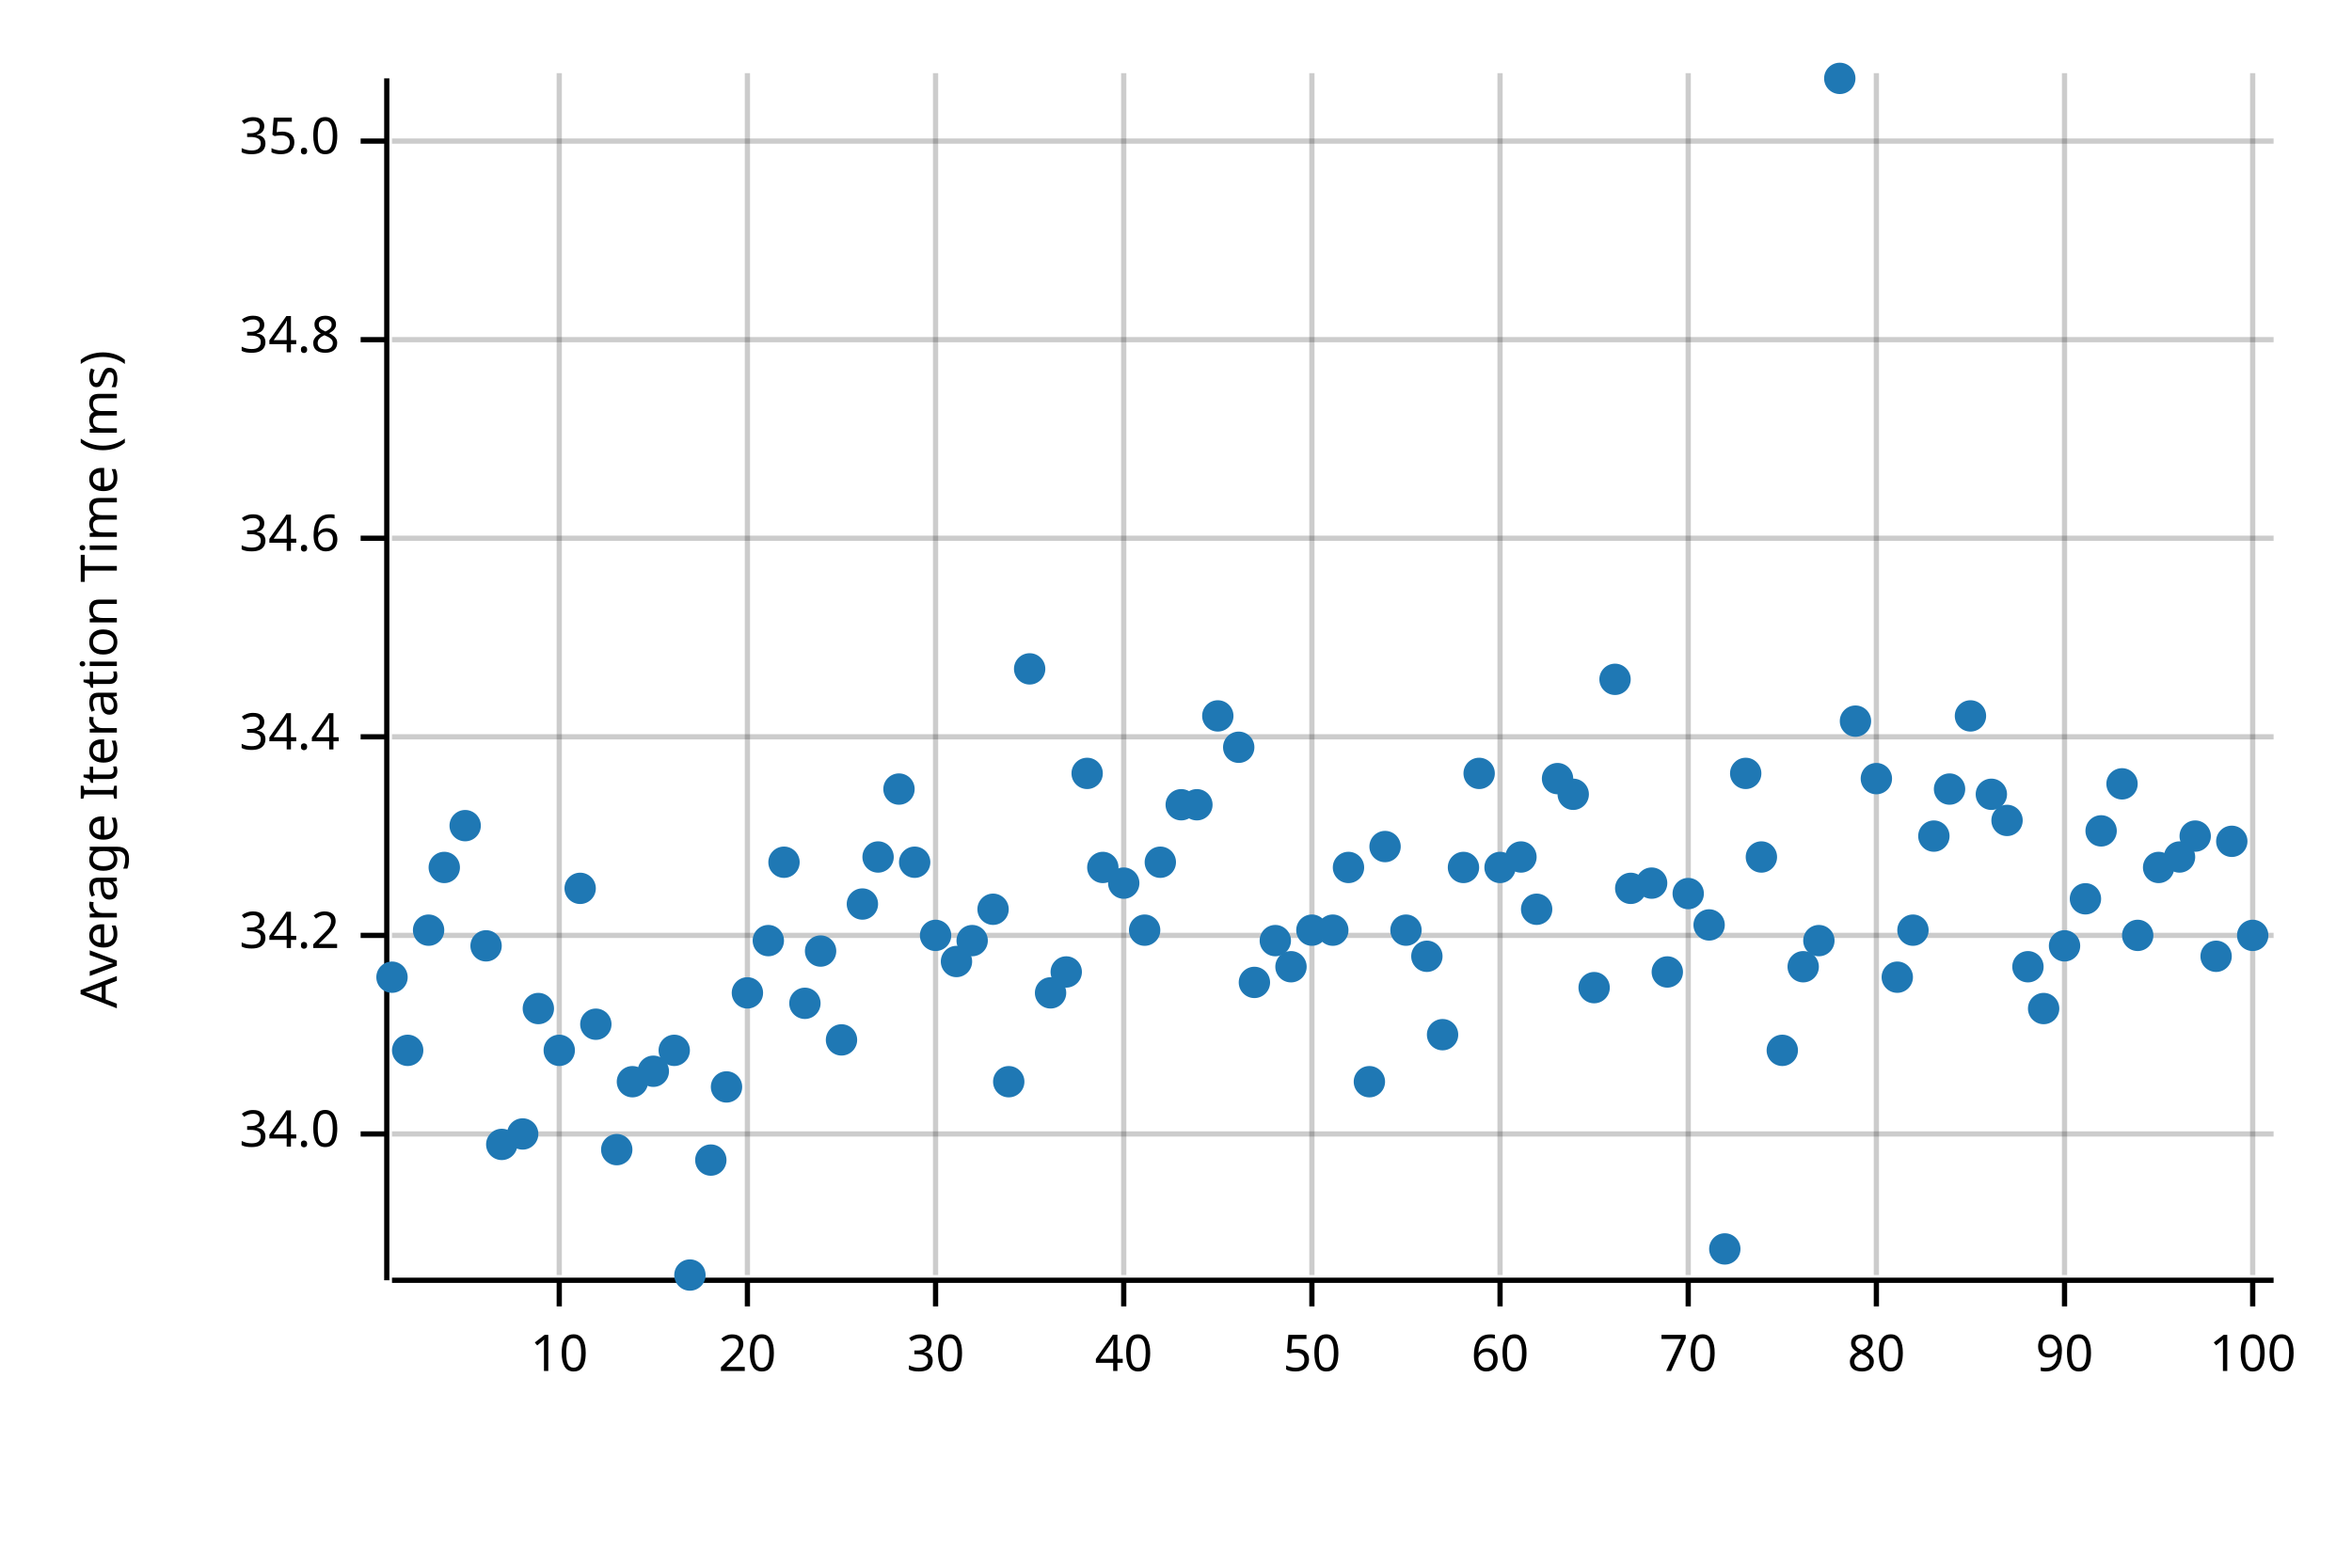
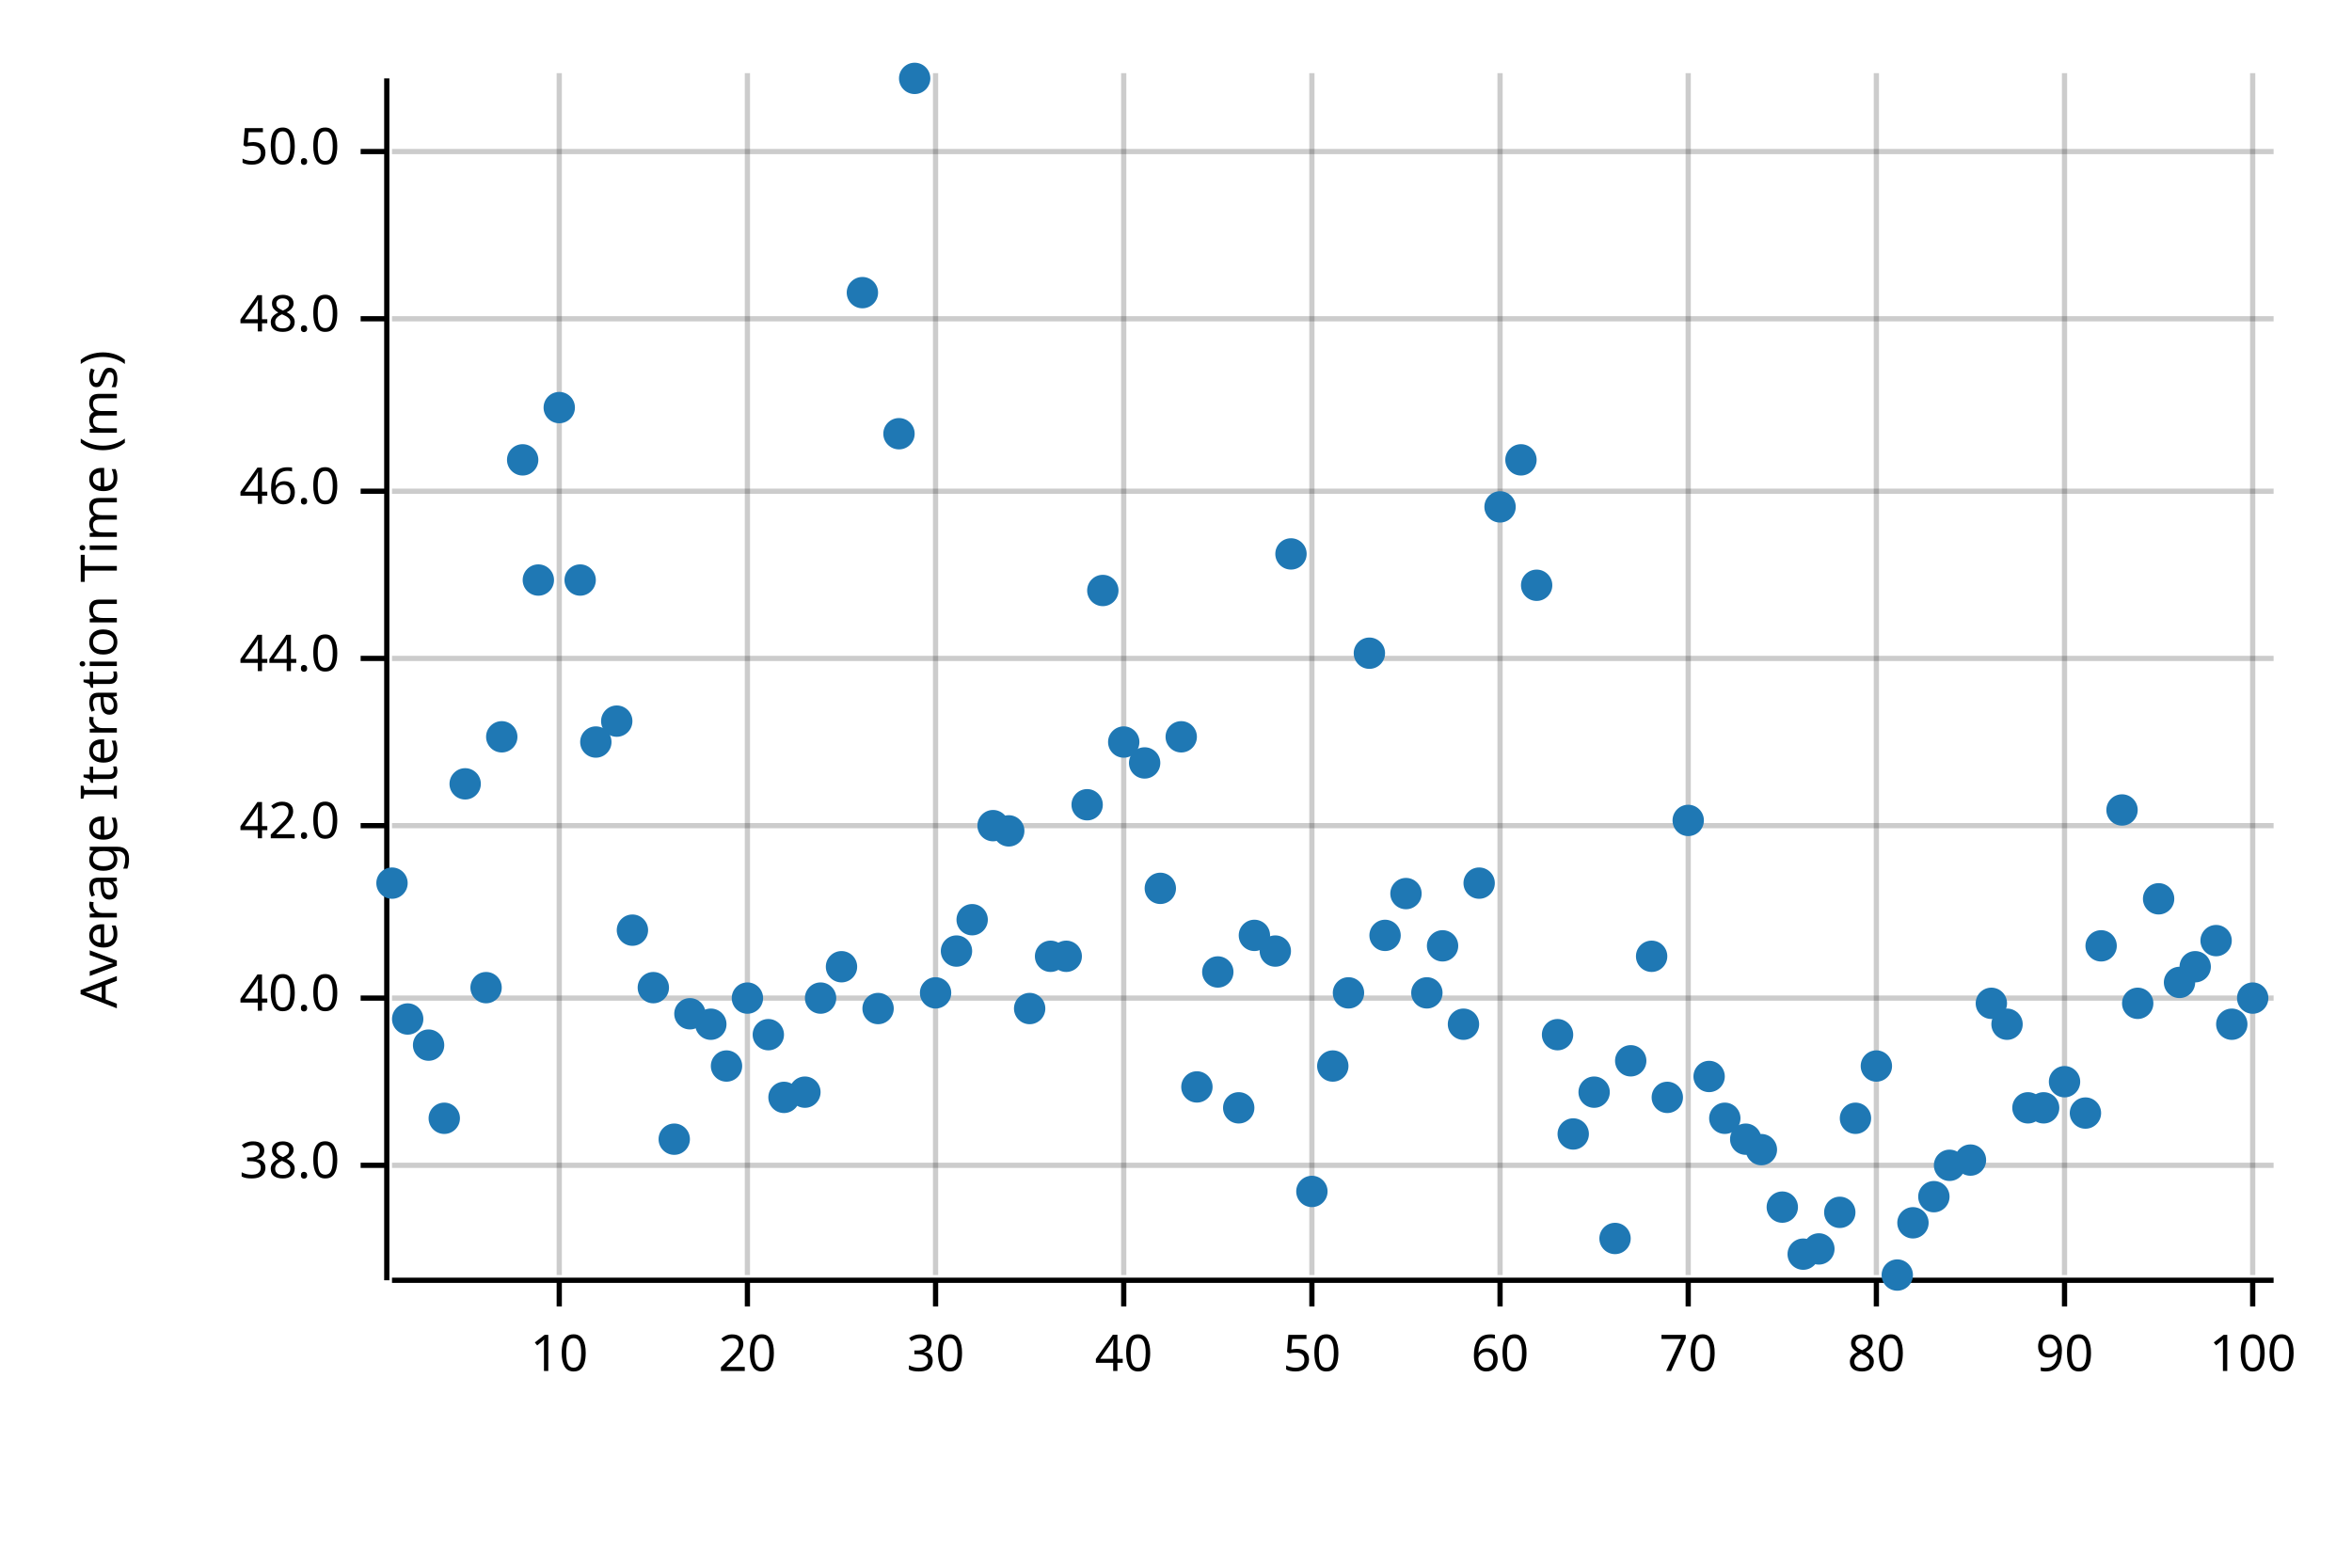
<svg xmlns="http://www.w3.org/2000/svg" width="450" height="300" viewBox="0 0 450 300">
  <text x="15" y="130" dy="0.76em" text-anchor="middle" font-family="sans-serif" font-size="9.677" opacity="1" fill="#000000" transform="rotate(270, 15, 130)">
Average Iteration Time (ms)
</text>
  <line opacity="0.2" stroke="#000000" stroke-width="1" x1="107" y1="244" x2="107" y2="14" />
  <line opacity="0.2" stroke="#000000" stroke-width="1" x1="143" y1="244" x2="143" y2="14" />
  <line opacity="0.2" stroke="#000000" stroke-width="1" x1="179" y1="244" x2="179" y2="14" />
  <line opacity="0.2" stroke="#000000" stroke-width="1" x1="215" y1="244" x2="215" y2="14" />
  <line opacity="0.2" stroke="#000000" stroke-width="1" x1="251" y1="244" x2="251" y2="14" />
  <line opacity="0.2" stroke="#000000" stroke-width="1" x1="287" y1="244" x2="287" y2="14" />
  <line opacity="0.2" stroke="#000000" stroke-width="1" x1="323" y1="244" x2="323" y2="14" />
  <line opacity="0.2" stroke="#000000" stroke-width="1" x1="359" y1="244" x2="359" y2="14" />
  <line opacity="0.2" stroke="#000000" stroke-width="1" x1="395" y1="244" x2="395" y2="14" />
  <line opacity="0.2" stroke="#000000" stroke-width="1" x1="431" y1="244" x2="431" y2="14" />
-   <line opacity="0.2" stroke="#000000" stroke-width="1" x1="75" y1="217" x2="435" y2="217" />
-   <line opacity="0.2" stroke="#000000" stroke-width="1" x1="75" y1="179" x2="435" y2="179" />
-   <line opacity="0.2" stroke="#000000" stroke-width="1" x1="75" y1="141" x2="435" y2="141" />
-   <line opacity="0.2" stroke="#000000" stroke-width="1" x1="75" y1="103" x2="435" y2="103" />
-   <line opacity="0.2" stroke="#000000" stroke-width="1" x1="75" y1="65" x2="435" y2="65" />
-   <line opacity="0.2" stroke="#000000" stroke-width="1" x1="75" y1="27" x2="435" y2="27" />
+   <line opacity="0.2" stroke="#000000" stroke-width="1" x1="75" y1="223" x2="435" y2="223" />
+   <line opacity="0.2" stroke="#000000" stroke-width="1" x1="75" y1="191" x2="435" y2="191" />
+   <line opacity="0.2" stroke="#000000" stroke-width="1" x1="75" y1="158" x2="435" y2="158" />
+   <line opacity="0.2" stroke="#000000" stroke-width="1" x1="75" y1="126" x2="435" y2="126" />
+   <line opacity="0.2" stroke="#000000" stroke-width="1" x1="75" y1="94" x2="435" y2="94" />
+   <line opacity="0.2" stroke="#000000" stroke-width="1" x1="75" y1="61" x2="435" y2="61" />
+   <line opacity="0.2" stroke="#000000" stroke-width="1" x1="75" y1="29" x2="435" y2="29" />
  <polyline fill="none" opacity="1" stroke="#000000" stroke-width="1" points="74,15 74,245 " />
-   <text x="65" y="217" dy="0.5ex" text-anchor="end" font-family="sans-serif" font-size="9.677" opacity="1" fill="#000000">
- 34.0
+   <text x="65" y="223" dy="0.5ex" text-anchor="end" font-family="sans-serif" font-size="9.677" opacity="1" fill="#000000">
+ 38.0
</text>
-   <polyline fill="none" opacity="1" stroke="#000000" stroke-width="1" points="69,217 74,217 " />
-   <text x="65" y="179" dy="0.5ex" text-anchor="end" font-family="sans-serif" font-size="9.677" opacity="1" fill="#000000">
- 34.2
+   <polyline fill="none" opacity="1" stroke="#000000" stroke-width="1" points="69,223 74,223 " />
+   <text x="65" y="191" dy="0.5ex" text-anchor="end" font-family="sans-serif" font-size="9.677" opacity="1" fill="#000000">
+ 40.0
</text>
-   <polyline fill="none" opacity="1" stroke="#000000" stroke-width="1" points="69,179 74,179 " />
-   <text x="65" y="141" dy="0.5ex" text-anchor="end" font-family="sans-serif" font-size="9.677" opacity="1" fill="#000000">
- 34.4
+   <polyline fill="none" opacity="1" stroke="#000000" stroke-width="1" points="69,191 74,191 " />
+   <text x="65" y="158" dy="0.5ex" text-anchor="end" font-family="sans-serif" font-size="9.677" opacity="1" fill="#000000">
+ 42.0
</text>
-   <polyline fill="none" opacity="1" stroke="#000000" stroke-width="1" points="69,141 74,141 " />
-   <text x="65" y="103" dy="0.5ex" text-anchor="end" font-family="sans-serif" font-size="9.677" opacity="1" fill="#000000">
- 34.6
+   <polyline fill="none" opacity="1" stroke="#000000" stroke-width="1" points="69,158 74,158 " />
+   <text x="65" y="126" dy="0.5ex" text-anchor="end" font-family="sans-serif" font-size="9.677" opacity="1" fill="#000000">
+ 44.0
</text>
-   <polyline fill="none" opacity="1" stroke="#000000" stroke-width="1" points="69,103 74,103 " />
-   <text x="65" y="65" dy="0.5ex" text-anchor="end" font-family="sans-serif" font-size="9.677" opacity="1" fill="#000000">
- 34.8
+   <polyline fill="none" opacity="1" stroke="#000000" stroke-width="1" points="69,126 74,126 " />
+   <text x="65" y="94" dy="0.5ex" text-anchor="end" font-family="sans-serif" font-size="9.677" opacity="1" fill="#000000">
+ 46.0
</text>
-   <polyline fill="none" opacity="1" stroke="#000000" stroke-width="1" points="69,65 74,65 " />
-   <text x="65" y="27" dy="0.5ex" text-anchor="end" font-family="sans-serif" font-size="9.677" opacity="1" fill="#000000">
- 35.0
+   <polyline fill="none" opacity="1" stroke="#000000" stroke-width="1" points="69,94 74,94 " />
+   <text x="65" y="61" dy="0.5ex" text-anchor="end" font-family="sans-serif" font-size="9.677" opacity="1" fill="#000000">
+ 48.0
</text>
-   <polyline fill="none" opacity="1" stroke="#000000" stroke-width="1" points="69,27 74,27 " />
+   <polyline fill="none" opacity="1" stroke="#000000" stroke-width="1" points="69,61 74,61 " />
+   <text x="65" y="29" dy="0.5ex" text-anchor="end" font-family="sans-serif" font-size="9.677" opacity="1" fill="#000000">
+ 50.0
+ </text>
+   <polyline fill="none" opacity="1" stroke="#000000" stroke-width="1" points="69,29 74,29 " />
  <polyline fill="none" opacity="1" stroke="#000000" stroke-width="1" points="75,245 435,245 " />
  <text x="107" y="255" dy="0.76em" text-anchor="middle" font-family="sans-serif" font-size="9.677" opacity="1" fill="#000000">
10
</text>
  <polyline fill="none" opacity="1" stroke="#000000" stroke-width="1" points="107,245 107,250 " />
  <text x="143" y="255" dy="0.76em" text-anchor="middle" font-family="sans-serif" font-size="9.677" opacity="1" fill="#000000">
20
</text>
  <polyline fill="none" opacity="1" stroke="#000000" stroke-width="1" points="143,245 143,250 " />
  <text x="179" y="255" dy="0.76em" text-anchor="middle" font-family="sans-serif" font-size="9.677" opacity="1" fill="#000000">
30
</text>
  <polyline fill="none" opacity="1" stroke="#000000" stroke-width="1" points="179,245 179,250 " />
  <text x="215" y="255" dy="0.76em" text-anchor="middle" font-family="sans-serif" font-size="9.677" opacity="1" fill="#000000">
40
</text>
  <polyline fill="none" opacity="1" stroke="#000000" stroke-width="1" points="215,245 215,250 " />
  <text x="251" y="255" dy="0.76em" text-anchor="middle" font-family="sans-serif" font-size="9.677" opacity="1" fill="#000000">
50
</text>
  <polyline fill="none" opacity="1" stroke="#000000" stroke-width="1" points="251,245 251,250 " />
  <text x="287" y="255" dy="0.76em" text-anchor="middle" font-family="sans-serif" font-size="9.677" opacity="1" fill="#000000">
60
</text>
  <polyline fill="none" opacity="1" stroke="#000000" stroke-width="1" points="287,245 287,250 " />
  <text x="323" y="255" dy="0.76em" text-anchor="middle" font-family="sans-serif" font-size="9.677" opacity="1" fill="#000000">
70
</text>
  <polyline fill="none" opacity="1" stroke="#000000" stroke-width="1" points="323,245 323,250 " />
  <text x="359" y="255" dy="0.76em" text-anchor="middle" font-family="sans-serif" font-size="9.677" opacity="1" fill="#000000">
80
</text>
  <polyline fill="none" opacity="1" stroke="#000000" stroke-width="1" points="359,245 359,250 " />
  <text x="395" y="255" dy="0.76em" text-anchor="middle" font-family="sans-serif" font-size="9.677" opacity="1" fill="#000000">
90
</text>
  <polyline fill="none" opacity="1" stroke="#000000" stroke-width="1" points="395,245 395,250 " />
  <text x="431" y="255" dy="0.76em" text-anchor="middle" font-family="sans-serif" font-size="9.677" opacity="1" fill="#000000">
100
</text>
  <polyline fill="none" opacity="1" stroke="#000000" stroke-width="1" points="431,245 431,250 " />
-   <circle cx="75" cy="187" r="3" opacity="1" fill="#1F78B4" stroke="none" stroke-width="1" />
-   <circle cx="78" cy="201" r="3" opacity="1" fill="#1F78B4" stroke="none" stroke-width="1" />
-   <circle cx="82" cy="178" r="3" opacity="1" fill="#1F78B4" stroke="none" stroke-width="1" />
-   <circle cx="85" cy="166" r="3" opacity="1" fill="#1F78B4" stroke="none" stroke-width="1" />
-   <circle cx="89" cy="158" r="3" opacity="1" fill="#1F78B4" stroke="none" stroke-width="1" />
-   <circle cx="93" cy="181" r="3" opacity="1" fill="#1F78B4" stroke="none" stroke-width="1" />
-   <circle cx="96" cy="219" r="3" opacity="1" fill="#1F78B4" stroke="none" stroke-width="1" />
-   <circle cx="100" cy="217" r="3" opacity="1" fill="#1F78B4" stroke="none" stroke-width="1" />
-   <circle cx="103" cy="193" r="3" opacity="1" fill="#1F78B4" stroke="none" stroke-width="1" />
-   <circle cx="107" cy="201" r="3" opacity="1" fill="#1F78B4" stroke="none" stroke-width="1" />
-   <circle cx="111" cy="170" r="3" opacity="1" fill="#1F78B4" stroke="none" stroke-width="1" />
-   <circle cx="114" cy="196" r="3" opacity="1" fill="#1F78B4" stroke="none" stroke-width="1" />
-   <circle cx="118" cy="220" r="3" opacity="1" fill="#1F78B4" stroke="none" stroke-width="1" />
-   <circle cx="121" cy="207" r="3" opacity="1" fill="#1F78B4" stroke="none" stroke-width="1" />
-   <circle cx="125" cy="205" r="3" opacity="1" fill="#1F78B4" stroke="none" stroke-width="1" />
-   <circle cx="129" cy="201" r="3" opacity="1" fill="#1F78B4" stroke="none" stroke-width="1" />
-   <circle cx="132" cy="244" r="3" opacity="1" fill="#1F78B4" stroke="none" stroke-width="1" />
-   <circle cx="136" cy="222" r="3" opacity="1" fill="#1F78B4" stroke="none" stroke-width="1" />
-   <circle cx="139" cy="208" r="3" opacity="1" fill="#1F78B4" stroke="none" stroke-width="1" />
-   <circle cx="143" cy="190" r="3" opacity="1" fill="#1F78B4" stroke="none" stroke-width="1" />
-   <circle cx="147" cy="180" r="3" opacity="1" fill="#1F78B4" stroke="none" stroke-width="1" />
-   <circle cx="150" cy="165" r="3" opacity="1" fill="#1F78B4" stroke="none" stroke-width="1" />
-   <circle cx="154" cy="192" r="3" opacity="1" fill="#1F78B4" stroke="none" stroke-width="1" />
-   <circle cx="157" cy="182" r="3" opacity="1" fill="#1F78B4" stroke="none" stroke-width="1" />
-   <circle cx="161" cy="199" r="3" opacity="1" fill="#1F78B4" stroke="none" stroke-width="1" />
-   <circle cx="165" cy="173" r="3" opacity="1" fill="#1F78B4" stroke="none" stroke-width="1" />
-   <circle cx="168" cy="164" r="3" opacity="1" fill="#1F78B4" stroke="none" stroke-width="1" />
-   <circle cx="172" cy="151" r="3" opacity="1" fill="#1F78B4" stroke="none" stroke-width="1" />
-   <circle cx="175" cy="165" r="3" opacity="1" fill="#1F78B4" stroke="none" stroke-width="1" />
-   <circle cx="179" cy="179" r="3" opacity="1" fill="#1F78B4" stroke="none" stroke-width="1" />
-   <circle cx="183" cy="184" r="3" opacity="1" fill="#1F78B4" stroke="none" stroke-width="1" />
-   <circle cx="186" cy="180" r="3" opacity="1" fill="#1F78B4" stroke="none" stroke-width="1" />
-   <circle cx="190" cy="174" r="3" opacity="1" fill="#1F78B4" stroke="none" stroke-width="1" />
-   <circle cx="193" cy="207" r="3" opacity="1" fill="#1F78B4" stroke="none" stroke-width="1" />
-   <circle cx="197" cy="128" r="3" opacity="1" fill="#1F78B4" stroke="none" stroke-width="1" />
-   <circle cx="201" cy="190" r="3" opacity="1" fill="#1F78B4" stroke="none" stroke-width="1" />
-   <circle cx="204" cy="186" r="3" opacity="1" fill="#1F78B4" stroke="none" stroke-width="1" />
-   <circle cx="208" cy="148" r="3" opacity="1" fill="#1F78B4" stroke="none" stroke-width="1" />
-   <circle cx="211" cy="166" r="3" opacity="1" fill="#1F78B4" stroke="none" stroke-width="1" />
-   <circle cx="215" cy="169" r="3" opacity="1" fill="#1F78B4" stroke="none" stroke-width="1" />
-   <circle cx="219" cy="178" r="3" opacity="1" fill="#1F78B4" stroke="none" stroke-width="1" />
-   <circle cx="222" cy="165" r="3" opacity="1" fill="#1F78B4" stroke="none" stroke-width="1" />
-   <circle cx="226" cy="154" r="3" opacity="1" fill="#1F78B4" stroke="none" stroke-width="1" />
-   <circle cx="229" cy="154" r="3" opacity="1" fill="#1F78B4" stroke="none" stroke-width="1" />
-   <circle cx="233" cy="137" r="3" opacity="1" fill="#1F78B4" stroke="none" stroke-width="1" />
-   <circle cx="237" cy="143" r="3" opacity="1" fill="#1F78B4" stroke="none" stroke-width="1" />
-   <circle cx="240" cy="188" r="3" opacity="1" fill="#1F78B4" stroke="none" stroke-width="1" />
-   <circle cx="244" cy="180" r="3" opacity="1" fill="#1F78B4" stroke="none" stroke-width="1" />
-   <circle cx="247" cy="185" r="3" opacity="1" fill="#1F78B4" stroke="none" stroke-width="1" />
-   <circle cx="251" cy="178" r="3" opacity="1" fill="#1F78B4" stroke="none" stroke-width="1" />
-   <circle cx="255" cy="178" r="3" opacity="1" fill="#1F78B4" stroke="none" stroke-width="1" />
-   <circle cx="258" cy="166" r="3" opacity="1" fill="#1F78B4" stroke="none" stroke-width="1" />
-   <circle cx="262" cy="207" r="3" opacity="1" fill="#1F78B4" stroke="none" stroke-width="1" />
-   <circle cx="265" cy="162" r="3" opacity="1" fill="#1F78B4" stroke="none" stroke-width="1" />
-   <circle cx="269" cy="178" r="3" opacity="1" fill="#1F78B4" stroke="none" stroke-width="1" />
-   <circle cx="273" cy="183" r="3" opacity="1" fill="#1F78B4" stroke="none" stroke-width="1" />
-   <circle cx="276" cy="198" r="3" opacity="1" fill="#1F78B4" stroke="none" stroke-width="1" />
-   <circle cx="280" cy="166" r="3" opacity="1" fill="#1F78B4" stroke="none" stroke-width="1" />
-   <circle cx="283" cy="148" r="3" opacity="1" fill="#1F78B4" stroke="none" stroke-width="1" />
-   <circle cx="287" cy="166" r="3" opacity="1" fill="#1F78B4" stroke="none" stroke-width="1" />
-   <circle cx="291" cy="164" r="3" opacity="1" fill="#1F78B4" stroke="none" stroke-width="1" />
-   <circle cx="294" cy="174" r="3" opacity="1" fill="#1F78B4" stroke="none" stroke-width="1" />
-   <circle cx="298" cy="149" r="3" opacity="1" fill="#1F78B4" stroke="none" stroke-width="1" />
-   <circle cx="301" cy="152" r="3" opacity="1" fill="#1F78B4" stroke="none" stroke-width="1" />
-   <circle cx="305" cy="189" r="3" opacity="1" fill="#1F78B4" stroke="none" stroke-width="1" />
-   <circle cx="309" cy="130" r="3" opacity="1" fill="#1F78B4" stroke="none" stroke-width="1" />
-   <circle cx="312" cy="170" r="3" opacity="1" fill="#1F78B4" stroke="none" stroke-width="1" />
-   <circle cx="316" cy="169" r="3" opacity="1" fill="#1F78B4" stroke="none" stroke-width="1" />
-   <circle cx="319" cy="186" r="3" opacity="1" fill="#1F78B4" stroke="none" stroke-width="1" />
-   <circle cx="323" cy="171" r="3" opacity="1" fill="#1F78B4" stroke="none" stroke-width="1" />
-   <circle cx="327" cy="177" r="3" opacity="1" fill="#1F78B4" stroke="none" stroke-width="1" />
-   <circle cx="330" cy="239" r="3" opacity="1" fill="#1F78B4" stroke="none" stroke-width="1" />
-   <circle cx="334" cy="148" r="3" opacity="1" fill="#1F78B4" stroke="none" stroke-width="1" />
-   <circle cx="337" cy="164" r="3" opacity="1" fill="#1F78B4" stroke="none" stroke-width="1" />
-   <circle cx="341" cy="201" r="3" opacity="1" fill="#1F78B4" stroke="none" stroke-width="1" />
-   <circle cx="345" cy="185" r="3" opacity="1" fill="#1F78B4" stroke="none" stroke-width="1" />
-   <circle cx="348" cy="180" r="3" opacity="1" fill="#1F78B4" stroke="none" stroke-width="1" />
-   <circle cx="352" cy="15" r="3" opacity="1" fill="#1F78B4" stroke="none" stroke-width="1" />
-   <circle cx="355" cy="138" r="3" opacity="1" fill="#1F78B4" stroke="none" stroke-width="1" />
-   <circle cx="359" cy="149" r="3" opacity="1" fill="#1F78B4" stroke="none" stroke-width="1" />
-   <circle cx="363" cy="187" r="3" opacity="1" fill="#1F78B4" stroke="none" stroke-width="1" />
-   <circle cx="366" cy="178" r="3" opacity="1" fill="#1F78B4" stroke="none" stroke-width="1" />
-   <circle cx="370" cy="160" r="3" opacity="1" fill="#1F78B4" stroke="none" stroke-width="1" />
-   <circle cx="373" cy="151" r="3" opacity="1" fill="#1F78B4" stroke="none" stroke-width="1" />
-   <circle cx="377" cy="137" r="3" opacity="1" fill="#1F78B4" stroke="none" stroke-width="1" />
-   <circle cx="381" cy="152" r="3" opacity="1" fill="#1F78B4" stroke="none" stroke-width="1" />
-   <circle cx="384" cy="157" r="3" opacity="1" fill="#1F78B4" stroke="none" stroke-width="1" />
-   <circle cx="388" cy="185" r="3" opacity="1" fill="#1F78B4" stroke="none" stroke-width="1" />
-   <circle cx="391" cy="193" r="3" opacity="1" fill="#1F78B4" stroke="none" stroke-width="1" />
-   <circle cx="395" cy="181" r="3" opacity="1" fill="#1F78B4" stroke="none" stroke-width="1" />
-   <circle cx="399" cy="172" r="3" opacity="1" fill="#1F78B4" stroke="none" stroke-width="1" />
-   <circle cx="402" cy="159" r="3" opacity="1" fill="#1F78B4" stroke="none" stroke-width="1" />
-   <circle cx="406" cy="150" r="3" opacity="1" fill="#1F78B4" stroke="none" stroke-width="1" />
-   <circle cx="409" cy="179" r="3" opacity="1" fill="#1F78B4" stroke="none" stroke-width="1" />
-   <circle cx="413" cy="166" r="3" opacity="1" fill="#1F78B4" stroke="none" stroke-width="1" />
-   <circle cx="417" cy="164" r="3" opacity="1" fill="#1F78B4" stroke="none" stroke-width="1" />
-   <circle cx="420" cy="160" r="3" opacity="1" fill="#1F78B4" stroke="none" stroke-width="1" />
-   <circle cx="424" cy="183" r="3" opacity="1" fill="#1F78B4" stroke="none" stroke-width="1" />
-   <circle cx="427" cy="161" r="3" opacity="1" fill="#1F78B4" stroke="none" stroke-width="1" />
-   <circle cx="431" cy="179" r="3" opacity="1" fill="#1F78B4" stroke="none" stroke-width="1" />
+   <circle cx="75" cy="169" r="3" opacity="1" fill="#1F78B4" stroke="none" stroke-width="1" />
+   <circle cx="78" cy="195" r="3" opacity="1" fill="#1F78B4" stroke="none" stroke-width="1" />
+   <circle cx="82" cy="200" r="3" opacity="1" fill="#1F78B4" stroke="none" stroke-width="1" />
+   <circle cx="85" cy="214" r="3" opacity="1" fill="#1F78B4" stroke="none" stroke-width="1" />
+   <circle cx="89" cy="150" r="3" opacity="1" fill="#1F78B4" stroke="none" stroke-width="1" />
+   <circle cx="93" cy="189" r="3" opacity="1" fill="#1F78B4" stroke="none" stroke-width="1" />
+   <circle cx="96" cy="141" r="3" opacity="1" fill="#1F78B4" stroke="none" stroke-width="1" />
+   <circle cx="100" cy="88" r="3" opacity="1" fill="#1F78B4" stroke="none" stroke-width="1" />
+   <circle cx="103" cy="111" r="3" opacity="1" fill="#1F78B4" stroke="none" stroke-width="1" />
+   <circle cx="107" cy="78" r="3" opacity="1" fill="#1F78B4" stroke="none" stroke-width="1" />
+   <circle cx="111" cy="111" r="3" opacity="1" fill="#1F78B4" stroke="none" stroke-width="1" />
+   <circle cx="114" cy="142" r="3" opacity="1" fill="#1F78B4" stroke="none" stroke-width="1" />
+   <circle cx="118" cy="138" r="3" opacity="1" fill="#1F78B4" stroke="none" stroke-width="1" />
+   <circle cx="121" cy="178" r="3" opacity="1" fill="#1F78B4" stroke="none" stroke-width="1" />
+   <circle cx="125" cy="189" r="3" opacity="1" fill="#1F78B4" stroke="none" stroke-width="1" />
+   <circle cx="129" cy="218" r="3" opacity="1" fill="#1F78B4" stroke="none" stroke-width="1" />
+   <circle cx="132" cy="194" r="3" opacity="1" fill="#1F78B4" stroke="none" stroke-width="1" />
+   <circle cx="136" cy="196" r="3" opacity="1" fill="#1F78B4" stroke="none" stroke-width="1" />
+   <circle cx="139" cy="204" r="3" opacity="1" fill="#1F78B4" stroke="none" stroke-width="1" />
+   <circle cx="143" cy="191" r="3" opacity="1" fill="#1F78B4" stroke="none" stroke-width="1" />
+   <circle cx="147" cy="198" r="3" opacity="1" fill="#1F78B4" stroke="none" stroke-width="1" />
+   <circle cx="150" cy="210" r="3" opacity="1" fill="#1F78B4" stroke="none" stroke-width="1" />
+   <circle cx="154" cy="209" r="3" opacity="1" fill="#1F78B4" stroke="none" stroke-width="1" />
+   <circle cx="157" cy="191" r="3" opacity="1" fill="#1F78B4" stroke="none" stroke-width="1" />
+   <circle cx="161" cy="185" r="3" opacity="1" fill="#1F78B4" stroke="none" stroke-width="1" />
+   <circle cx="165" cy="56" r="3" opacity="1" fill="#1F78B4" stroke="none" stroke-width="1" />
+   <circle cx="168" cy="193" r="3" opacity="1" fill="#1F78B4" stroke="none" stroke-width="1" />
+   <circle cx="172" cy="83" r="3" opacity="1" fill="#1F78B4" stroke="none" stroke-width="1" />
+   <circle cx="175" cy="15" r="3" opacity="1" fill="#1F78B4" stroke="none" stroke-width="1" />
+   <circle cx="179" cy="190" r="3" opacity="1" fill="#1F78B4" stroke="none" stroke-width="1" />
+   <circle cx="183" cy="182" r="3" opacity="1" fill="#1F78B4" stroke="none" stroke-width="1" />
+   <circle cx="186" cy="176" r="3" opacity="1" fill="#1F78B4" stroke="none" stroke-width="1" />
+   <circle cx="190" cy="158" r="3" opacity="1" fill="#1F78B4" stroke="none" stroke-width="1" />
+   <circle cx="193" cy="159" r="3" opacity="1" fill="#1F78B4" stroke="none" stroke-width="1" />
+   <circle cx="197" cy="193" r="3" opacity="1" fill="#1F78B4" stroke="none" stroke-width="1" />
+   <circle cx="201" cy="183" r="3" opacity="1" fill="#1F78B4" stroke="none" stroke-width="1" />
+   <circle cx="204" cy="183" r="3" opacity="1" fill="#1F78B4" stroke="none" stroke-width="1" />
+   <circle cx="208" cy="154" r="3" opacity="1" fill="#1F78B4" stroke="none" stroke-width="1" />
+   <circle cx="211" cy="113" r="3" opacity="1" fill="#1F78B4" stroke="none" stroke-width="1" />
+   <circle cx="215" cy="142" r="3" opacity="1" fill="#1F78B4" stroke="none" stroke-width="1" />
+   <circle cx="219" cy="146" r="3" opacity="1" fill="#1F78B4" stroke="none" stroke-width="1" />
+   <circle cx="222" cy="170" r="3" opacity="1" fill="#1F78B4" stroke="none" stroke-width="1" />
+   <circle cx="226" cy="141" r="3" opacity="1" fill="#1F78B4" stroke="none" stroke-width="1" />
+   <circle cx="229" cy="208" r="3" opacity="1" fill="#1F78B4" stroke="none" stroke-width="1" />
+   <circle cx="233" cy="186" r="3" opacity="1" fill="#1F78B4" stroke="none" stroke-width="1" />
+   <circle cx="237" cy="212" r="3" opacity="1" fill="#1F78B4" stroke="none" stroke-width="1" />
+   <circle cx="240" cy="179" r="3" opacity="1" fill="#1F78B4" stroke="none" stroke-width="1" />
+   <circle cx="244" cy="182" r="3" opacity="1" fill="#1F78B4" stroke="none" stroke-width="1" />
+   <circle cx="247" cy="106" r="3" opacity="1" fill="#1F78B4" stroke="none" stroke-width="1" />
+   <circle cx="251" cy="228" r="3" opacity="1" fill="#1F78B4" stroke="none" stroke-width="1" />
+   <circle cx="255" cy="204" r="3" opacity="1" fill="#1F78B4" stroke="none" stroke-width="1" />
+   <circle cx="258" cy="190" r="3" opacity="1" fill="#1F78B4" stroke="none" stroke-width="1" />
+   <circle cx="262" cy="125" r="3" opacity="1" fill="#1F78B4" stroke="none" stroke-width="1" />
+   <circle cx="265" cy="179" r="3" opacity="1" fill="#1F78B4" stroke="none" stroke-width="1" />
+   <circle cx="269" cy="171" r="3" opacity="1" fill="#1F78B4" stroke="none" stroke-width="1" />
+   <circle cx="273" cy="190" r="3" opacity="1" fill="#1F78B4" stroke="none" stroke-width="1" />
+   <circle cx="276" cy="181" r="3" opacity="1" fill="#1F78B4" stroke="none" stroke-width="1" />
+   <circle cx="280" cy="196" r="3" opacity="1" fill="#1F78B4" stroke="none" stroke-width="1" />
+   <circle cx="283" cy="169" r="3" opacity="1" fill="#1F78B4" stroke="none" stroke-width="1" />
+   <circle cx="287" cy="97" r="3" opacity="1" fill="#1F78B4" stroke="none" stroke-width="1" />
+   <circle cx="291" cy="88" r="3" opacity="1" fill="#1F78B4" stroke="none" stroke-width="1" />
+   <circle cx="294" cy="112" r="3" opacity="1" fill="#1F78B4" stroke="none" stroke-width="1" />
+   <circle cx="298" cy="198" r="3" opacity="1" fill="#1F78B4" stroke="none" stroke-width="1" />
+   <circle cx="301" cy="217" r="3" opacity="1" fill="#1F78B4" stroke="none" stroke-width="1" />
+   <circle cx="305" cy="209" r="3" opacity="1" fill="#1F78B4" stroke="none" stroke-width="1" />
+   <circle cx="309" cy="237" r="3" opacity="1" fill="#1F78B4" stroke="none" stroke-width="1" />
+   <circle cx="312" cy="203" r="3" opacity="1" fill="#1F78B4" stroke="none" stroke-width="1" />
+   <circle cx="316" cy="183" r="3" opacity="1" fill="#1F78B4" stroke="none" stroke-width="1" />
+   <circle cx="319" cy="210" r="3" opacity="1" fill="#1F78B4" stroke="none" stroke-width="1" />
+   <circle cx="323" cy="157" r="3" opacity="1" fill="#1F78B4" stroke="none" stroke-width="1" />
+   <circle cx="327" cy="206" r="3" opacity="1" fill="#1F78B4" stroke="none" stroke-width="1" />
+   <circle cx="330" cy="214" r="3" opacity="1" fill="#1F78B4" stroke="none" stroke-width="1" />
+   <circle cx="334" cy="218" r="3" opacity="1" fill="#1F78B4" stroke="none" stroke-width="1" />
+   <circle cx="337" cy="220" r="3" opacity="1" fill="#1F78B4" stroke="none" stroke-width="1" />
+   <circle cx="341" cy="231" r="3" opacity="1" fill="#1F78B4" stroke="none" stroke-width="1" />
+   <circle cx="345" cy="240" r="3" opacity="1" fill="#1F78B4" stroke="none" stroke-width="1" />
+   <circle cx="348" cy="239" r="3" opacity="1" fill="#1F78B4" stroke="none" stroke-width="1" />
+   <circle cx="352" cy="232" r="3" opacity="1" fill="#1F78B4" stroke="none" stroke-width="1" />
+   <circle cx="355" cy="214" r="3" opacity="1" fill="#1F78B4" stroke="none" stroke-width="1" />
+   <circle cx="359" cy="204" r="3" opacity="1" fill="#1F78B4" stroke="none" stroke-width="1" />
+   <circle cx="363" cy="244" r="3" opacity="1" fill="#1F78B4" stroke="none" stroke-width="1" />
+   <circle cx="366" cy="234" r="3" opacity="1" fill="#1F78B4" stroke="none" stroke-width="1" />
+   <circle cx="370" cy="229" r="3" opacity="1" fill="#1F78B4" stroke="none" stroke-width="1" />
+   <circle cx="373" cy="223" r="3" opacity="1" fill="#1F78B4" stroke="none" stroke-width="1" />
+   <circle cx="377" cy="222" r="3" opacity="1" fill="#1F78B4" stroke="none" stroke-width="1" />
+   <circle cx="381" cy="192" r="3" opacity="1" fill="#1F78B4" stroke="none" stroke-width="1" />
+   <circle cx="384" cy="196" r="3" opacity="1" fill="#1F78B4" stroke="none" stroke-width="1" />
+   <circle cx="388" cy="212" r="3" opacity="1" fill="#1F78B4" stroke="none" stroke-width="1" />
+   <circle cx="391" cy="212" r="3" opacity="1" fill="#1F78B4" stroke="none" stroke-width="1" />
+   <circle cx="395" cy="207" r="3" opacity="1" fill="#1F78B4" stroke="none" stroke-width="1" />
+   <circle cx="399" cy="213" r="3" opacity="1" fill="#1F78B4" stroke="none" stroke-width="1" />
+   <circle cx="402" cy="181" r="3" opacity="1" fill="#1F78B4" stroke="none" stroke-width="1" />
+   <circle cx="406" cy="155" r="3" opacity="1" fill="#1F78B4" stroke="none" stroke-width="1" />
+   <circle cx="409" cy="192" r="3" opacity="1" fill="#1F78B4" stroke="none" stroke-width="1" />
+   <circle cx="413" cy="172" r="3" opacity="1" fill="#1F78B4" stroke="none" stroke-width="1" />
+   <circle cx="417" cy="188" r="3" opacity="1" fill="#1F78B4" stroke="none" stroke-width="1" />
+   <circle cx="420" cy="185" r="3" opacity="1" fill="#1F78B4" stroke="none" stroke-width="1" />
+   <circle cx="424" cy="180" r="3" opacity="1" fill="#1F78B4" stroke="none" stroke-width="1" />
+   <circle cx="427" cy="196" r="3" opacity="1" fill="#1F78B4" stroke="none" stroke-width="1" />
+   <circle cx="431" cy="191" r="3" opacity="1" fill="#1F78B4" stroke="none" stroke-width="1" />
</svg>
